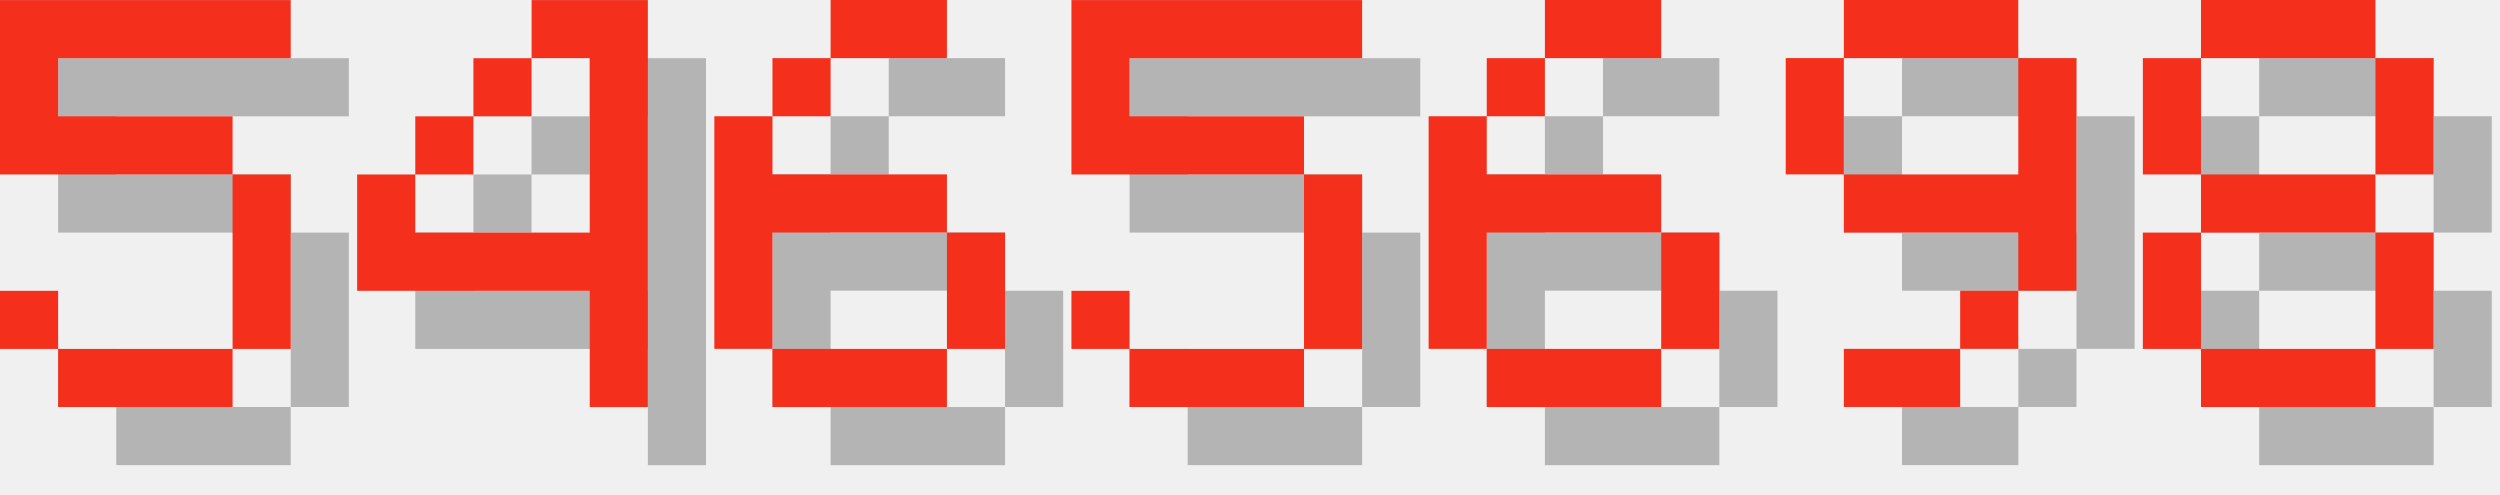
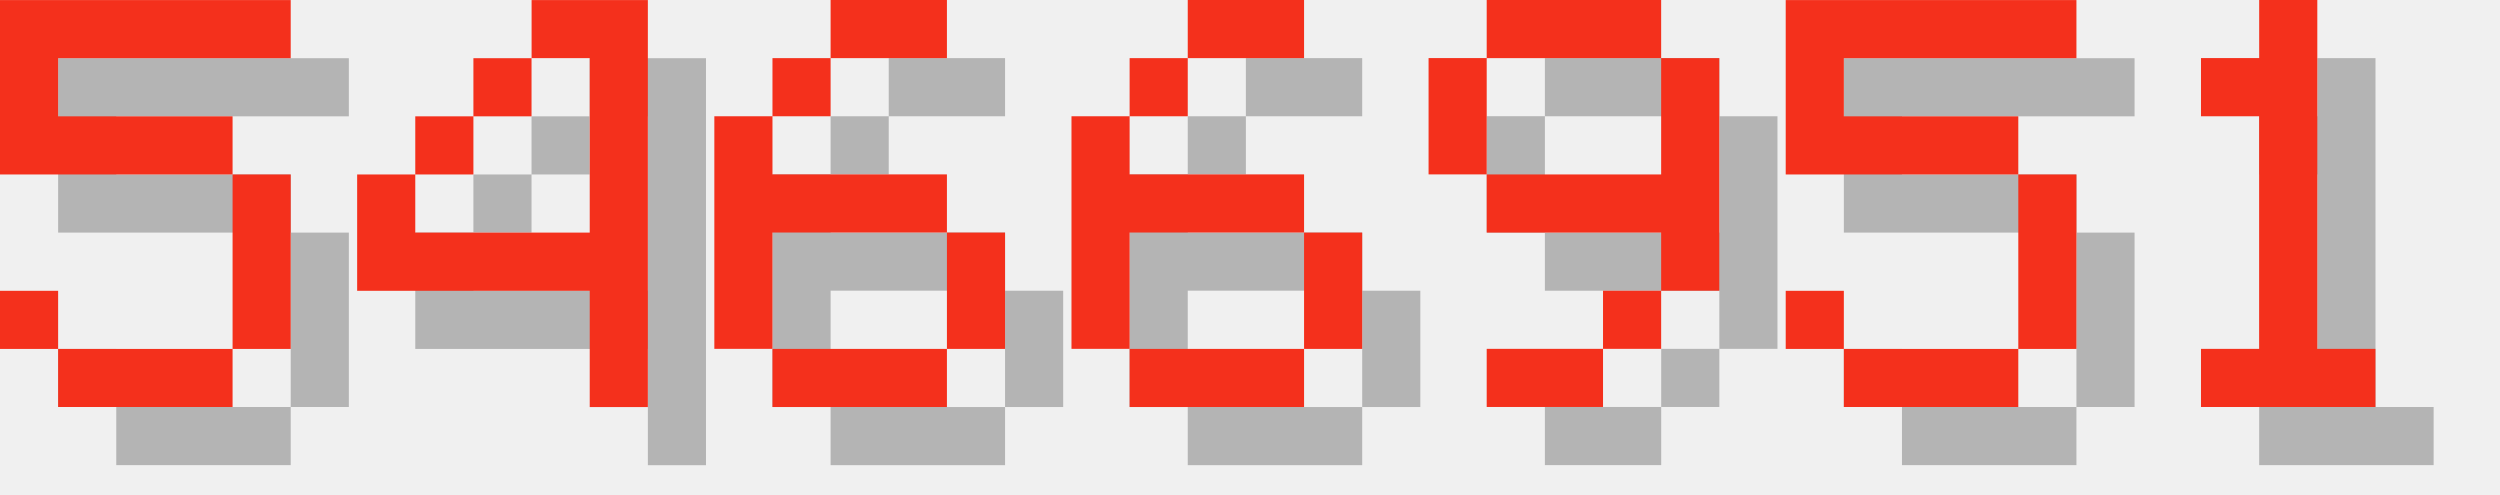
<svg xmlns="http://www.w3.org/2000/svg" version="1.1" width="182.0" height="36">
  <style>
        .text-foreground {
            fill: #F4301C;
        }
        .text-shadow {
            fill: #000000;
            fill-opacity: 0.25;
        }
    </style>
  <g class="digit" id="digit_5" transform="translate(0.0, 0), scale(4)">
    <path id="digit_5_shadow" class="text-shadow" d="m1.058 1.058v3.175h4.233v3.175h-3.175v-1.058h-1.058v1.058h1.058v1.058h3.175v-1.058h1.058v-3.175h-1.058v-1.058h-3.175v-1.058h4.233v-1.058h-5.292z" fill-opacity=".5" style="paint-order:stroke fill markers" />
    <path id="digit_5_fg" class="text-foreground" d="m0 0v3.175h4.233v3.175h-3.175v-1.058h-1.058v1.058h1.058v1.058h3.175v-1.058h1.058v-3.175h-1.058v-1.058h-3.175v-1.058h4.233v-1.058h-5.292z" fill="#fff" style="paint-order:stroke fill markers" />
  </g>
  <g class="digit" id="digit_4" transform="translate(26.0, 0), scale(4)">
    <path id="digit_4_shadow" class="text-shadow" d="m4.233 1.058v1.058h1.058v3.175h-3.175v-1.058h-1.058v2.117h4.233v2.117h1.058v-7.408h-2.117zm-2.117 3.175h1.058v-1.058h-1.058v1.058zm1.058-1.058h1.058v-1.058h-1.058v1.058z" fill-opacity=".5" style="paint-order:stroke fill markers" />
    <path id="digit_4_fg" class="text-foreground" d="m3.175 0v1.058h1.058v3.175h-3.175v-1.058h-1.058v2.117h4.233v2.117h1.058v-7.408h-2.117zm-2.117 3.175h1.058v-1.058h-1.058v1.058zm1.058-1.058h1.058v-1.058h-1.058v1.058z" fill="#fff" style="paint-order:stroke fill markers" />
  </g>
  <g class="digit" id="digit_6" transform="translate(52.0, 0), scale(4)">
    <path id="digit_6_shadow" class="text-shadow" d="m3.175 1.058v1.058h2.117v-1.058h-2.117zm0 1.058h-1.058v1.058h1.058v-1.058zm-1.058 1.058h-1.058v4.233h1.058v-2.117h3.175v-1.058h-3.175v-1.058zm3.175 2.117v2.117h1.058v-2.117h-1.058zm0 2.117h-3.175v1.058h3.175v-1.058z" fill-opacity=".5" style="paint-order:stroke fill markers" />
    <path id="digit_6_fg" class="text-foreground" d="m2.117 0v1.058h2.117v-1.058h-2.117zm0 1.058h-1.058v1.058h1.058v-1.058zm-1.058 1.058h-1.058v4.233h1.058v-2.117h3.175v-1.058h-3.175v-1.058zm3.175 2.117v2.117h1.058v-2.117h-1.058zm0 2.117h-3.175v1.058h3.175v-1.058z" fill="#fff" style="paint-order:stroke fill markers" />
  </g>
-   <g class="digit" id="digit_5" transform="translate(78.0, 0), scale(4)">
+   <g class="digit" id="digit_6" transform="translate(78.0, 0), scale(4)">
+     <path id="digit_6_shadow" class="text-shadow" d="m3.175 1.058v1.058h2.117v-1.058h-2.117zm0 1.058h-1.058v1.058h1.058v-1.058zm-1.058 1.058h-1.058v4.233h1.058v-2.117h3.175v-1.058h-3.175v-1.058zm3.175 2.117v2.117h1.058v-2.117h-1.058zm0 2.117h-3.175v1.058h3.175v-1.058z" fill-opacity=".5" style="paint-order:stroke fill markers" />
+     <path id="digit_6_fg" class="text-foreground" d="m2.117 0v1.058h2.117v-1.058h-2.117zm0 1.058h-1.058v1.058h1.058v-1.058zm-1.058 1.058h-1.058v4.233h1.058v-2.117h3.175v-1.058h-3.175v-1.058zm3.175 2.117v2.117h1.058v-2.117h-1.058zm0 2.117h-3.175v1.058h3.175v-1.058z" fill="#fff" style="paint-order:stroke fill markers" />
+   </g>
+   <g class="digit" id="digit_9" transform="translate(104.0, 0), scale(4)">
+     <path id="digit_9_shadow" class="text-shadow" d="m2.117 1.058v1.058h3.175v-1.058h-3.175zm3.175 1.058v2.117h-3.175v1.058h3.175v1.058h1.058v-4.233h-1.058zm0 4.233h-1.058v1.058h1.058v-1.058zm-1.058 1.058h-2.117v1.058h2.117v-1.058zm-2.117-3.175v-2.117h-1.058v2.117h1.058z" fill-opacity=".5" style="paint-order:stroke fill markers" />
+     <path id="digit_9_fg" class="text-foreground" d="m1.058 0v1.058h3.175v-1.058h-3.175zm3.175 1.058v2.117h-3.175v1.058h3.175v1.058h1.058v-4.233h-1.058zm0 4.233h-1.058v1.058h1.058v-1.058zm-1.058 1.058h-2.117v1.058h2.117v-1.058zm-2.117-3.175v-2.117h-1.058v2.117h1.058z" fill="#fff" style="paint-order:stroke fill markers" />
+   </g>
+   <g class="digit" id="digit_5" transform="translate(130.0, 0), scale(4)">
    <path id="digit_5_shadow" class="text-shadow" d="m1.058 1.058v3.175h4.233v3.175h-3.175v-1.058h-1.058v1.058h1.058v1.058h3.175v-1.058h1.058v-3.175h-1.058v-1.058h-3.175v-1.058h4.233v-1.058h-5.292z" fill-opacity=".5" style="paint-order:stroke fill markers" />
    <path id="digit_5_fg" class="text-foreground" d="m0 0v3.175h4.233v3.175h-3.175v-1.058h-1.058v1.058h1.058v1.058h3.175v-1.058h1.058v-3.175h-1.058v-1.058h-3.175v-1.058h4.233v-1.058h-5.292z" fill="#fff" style="paint-order:stroke fill markers" />
  </g>
-   <g class="digit" id="digit_6" transform="translate(104.0, 0), scale(4)">
-     <path id="digit_6_shadow" class="text-shadow" d="m3.175 1.058v1.058h2.117v-1.058h-2.117zm0 1.058h-1.058v1.058h1.058v-1.058zm-1.058 1.058h-1.058v4.233h1.058v-2.117h3.175v-1.058h-3.175v-1.058zm3.175 2.117v2.117h1.058v-2.117h-1.058zm0 2.117h-3.175v1.058h3.175v-1.058z" fill-opacity=".5" style="paint-order:stroke fill markers" />
-     <path id="digit_6_fg" class="text-foreground" d="m2.117 0v1.058h2.117v-1.058h-2.117zm0 1.058h-1.058v1.058h1.058v-1.058zm-1.058 1.058h-1.058v4.233h1.058v-2.117h3.175v-1.058h-3.175v-1.058zm3.175 2.117v2.117h1.058v-2.117h-1.058zm0 2.117h-3.175v1.058h3.175v-1.058z" fill="#fff" style="paint-order:stroke fill markers" />
-   </g>
-   <g class="digit" id="digit_9" transform="translate(130.0, 0), scale(4)">
-     <path id="digit_9_shadow" class="text-shadow" d="m2.117 1.058v1.058h3.175v-1.058h-3.175zm3.175 1.058v2.117h-3.175v1.058h3.175v1.058h1.058v-4.233h-1.058zm0 4.233h-1.058v1.058h1.058v-1.058zm-1.058 1.058h-2.117v1.058h2.117v-1.058zm-2.117-3.175v-2.117h-1.058v2.117h1.058z" fill-opacity=".5" style="paint-order:stroke fill markers" />
-     <path id="digit_9_fg" class="text-foreground" d="m1.058 0v1.058h3.175v-1.058h-3.175zm3.175 1.058v2.117h-3.175v1.058h3.175v1.058h1.058v-4.233h-1.058zm0 4.233h-1.058v1.058h1.058v-1.058zm-1.058 1.058h-2.117v1.058h2.117v-1.058zm-2.117-3.175v-2.117h-1.058v2.117h1.058z" fill="#fff" style="paint-order:stroke fill markers" />
-   </g>
-   <g class="digit" id="digit_8" transform="translate(156.0, 0), scale(4)">
-     <path id="digit_8_shadow" class="text-shadow" d="m2.117 1.058v1.058h3.175v-1.058h-3.175zm3.175 1.058v2.117h1.058v-2.117h-1.058zm0 2.117h-3.175v1.058h3.175v-1.058zm0 1.058v2.117h1.058v-2.117h-1.058zm0 2.117h-3.175v1.058h3.175v-1.058zm-3.175 0v-2.117h-1.058v2.117h1.058zm0-3.175v-2.117h-1.058v2.117h1.058z" fill-opacity=".5" style="paint-order:stroke fill markers" />
-     <path id="digit_8_fg" class="text-foreground" d="m1.058 0v1.058h3.175v-1.058h-3.175zm3.175 1.058v2.117h1.058v-2.117h-1.058zm0 2.117h-3.175v1.058h3.175v-1.058zm0 1.058v2.117h1.058v-2.117h-1.058zm0 2.117h-3.175v1.058h3.175v-1.058zm-3.175 0v-2.117h-1.058v2.117h1.058zm0-3.175v-2.117h-1.058v2.117h1.058z" fill="#fff" style="paint-order:stroke fill markers" />
+   <g class="digit" id="digit_1" transform="translate(156.0, 0), scale(4)">
+     <path id="digit_1_shadow" class="text-shadow" d="m2.117 2.117v1.058h1.058v4.233h-1.058v1.058h3.175v-1.058h-1.058v-6.35h-1.058v1.058h-1.058z" fill-opacity=".5" style="paint-order:stroke fill markers" />
+     <path id="digit_1_fg" class="text-foreground" d="m1.058 1.058v1.058h1.058v4.233h-1.058v1.058h3.175v-1.058h-1.058v-6.35h-1.058v1.058h-1.058z" fill="#fff" style="paint-order:stroke fill markers" />
  </g>
</svg>
